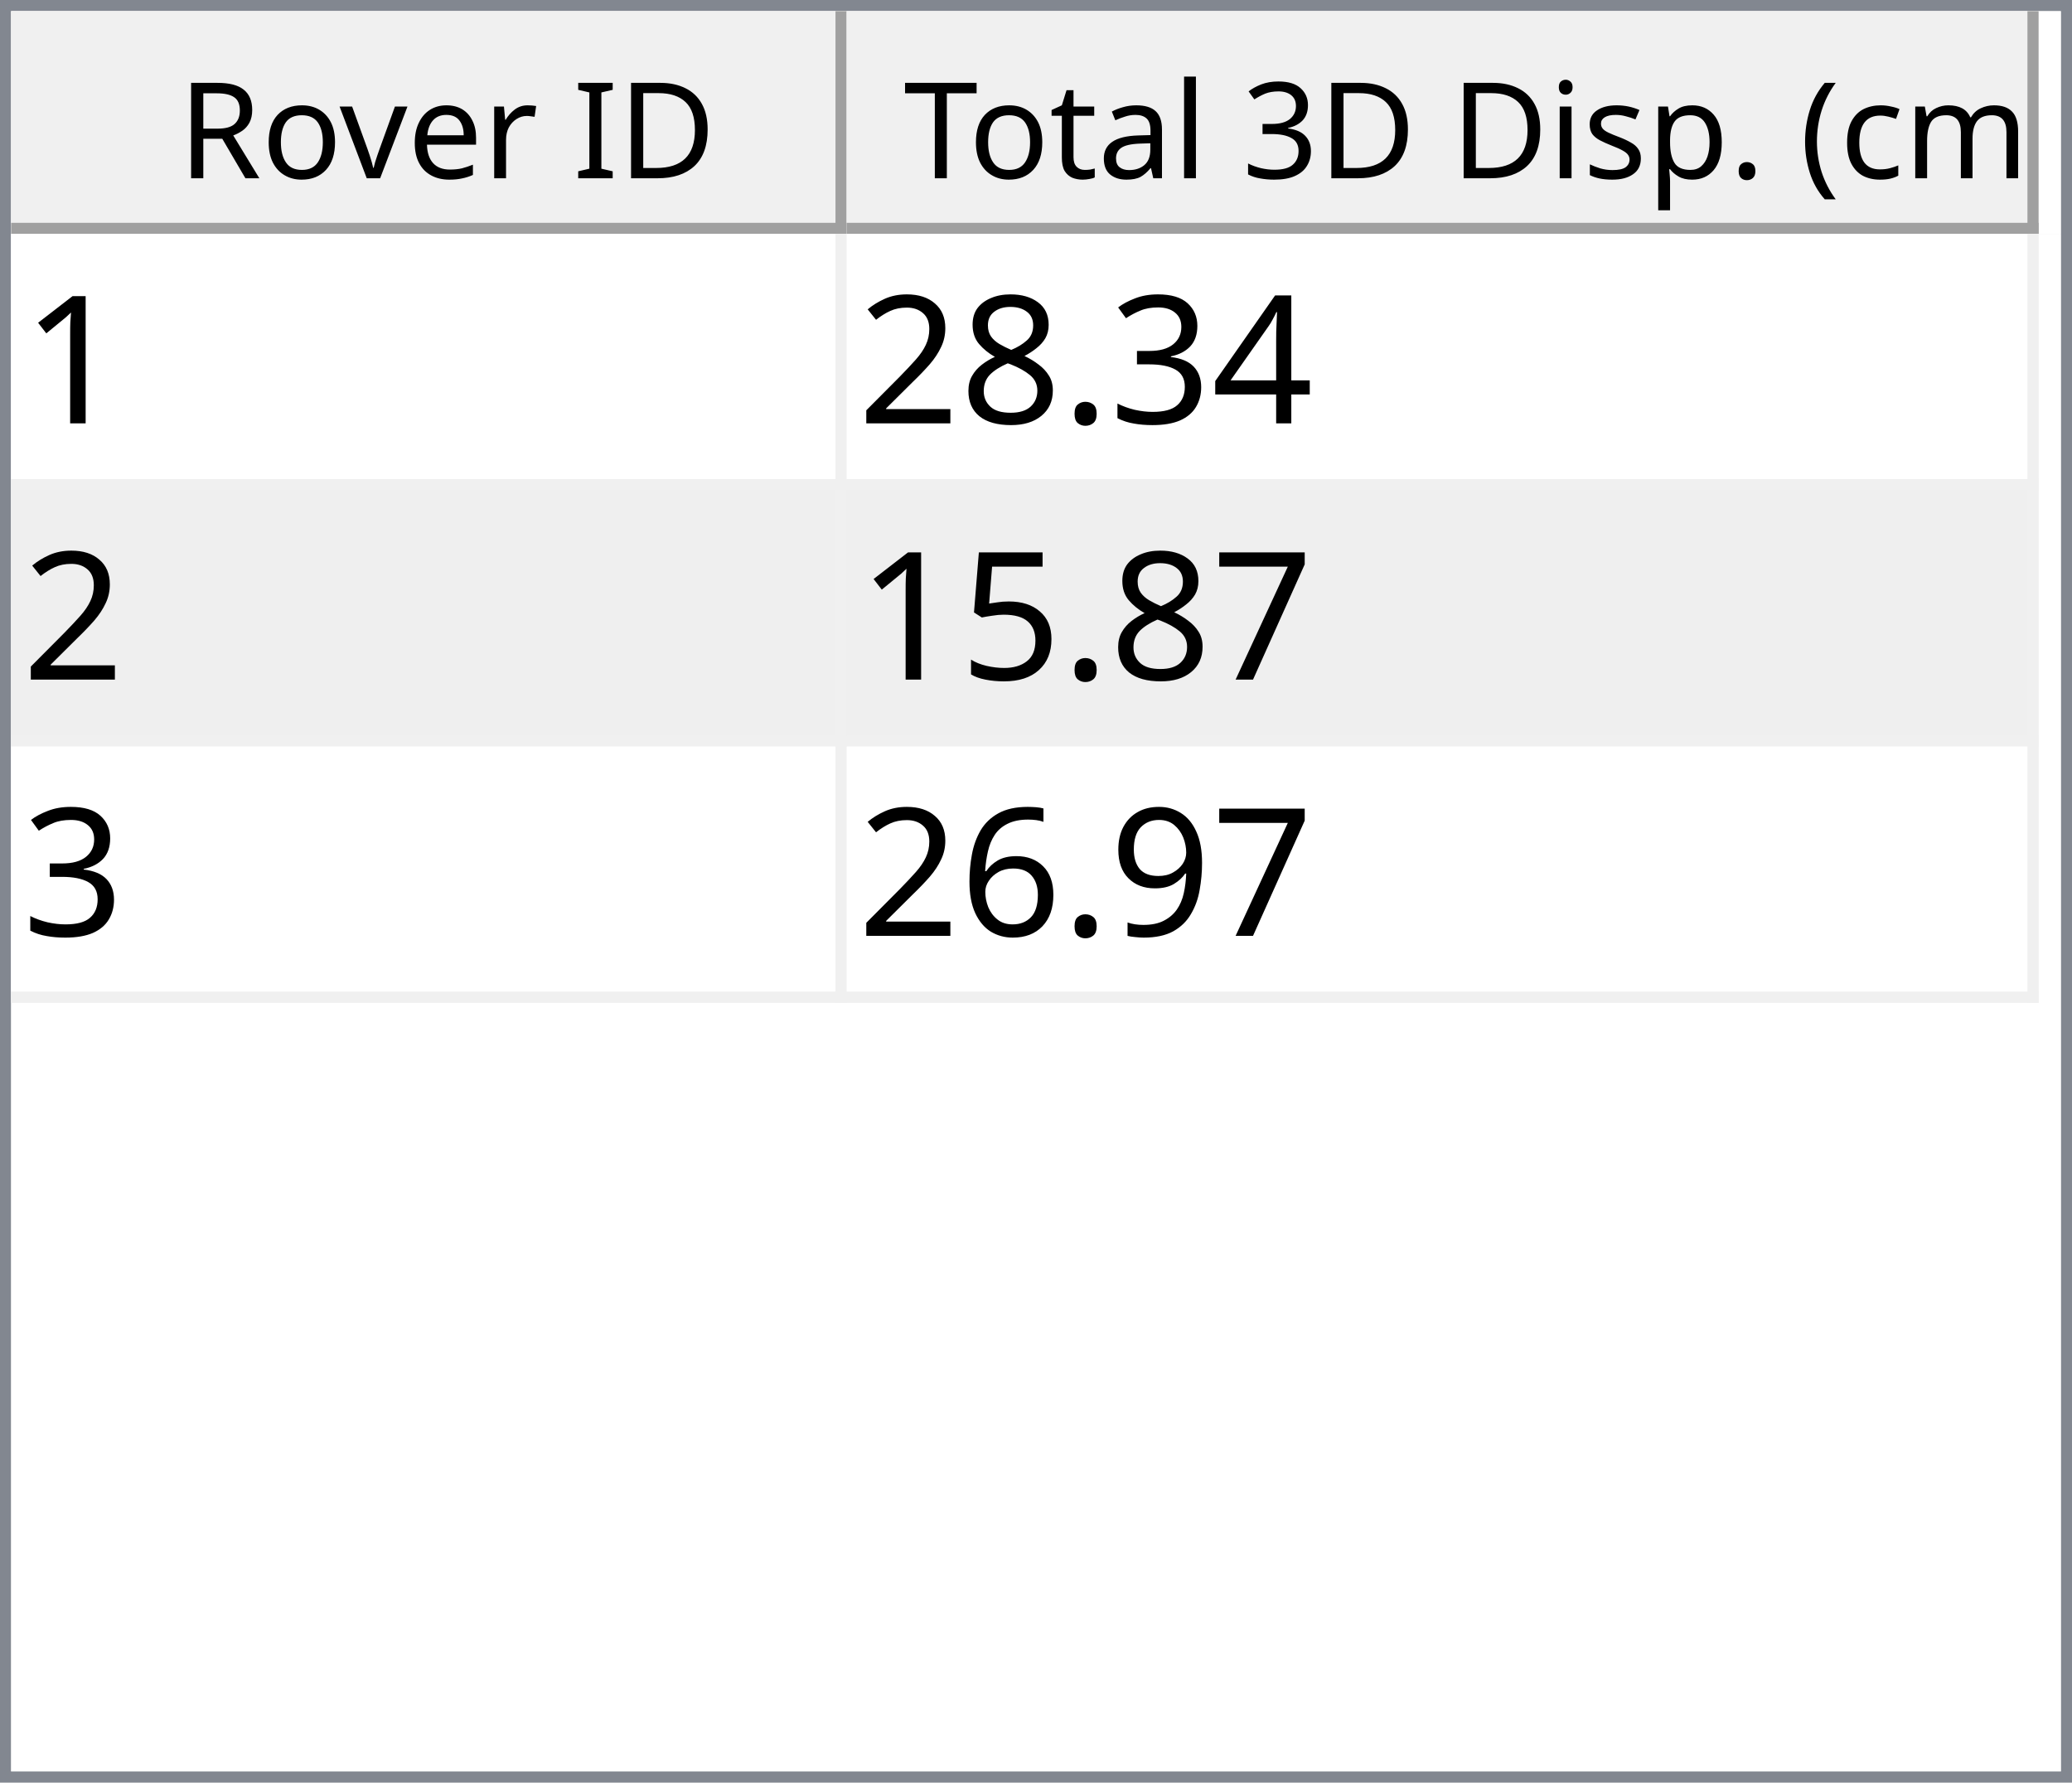
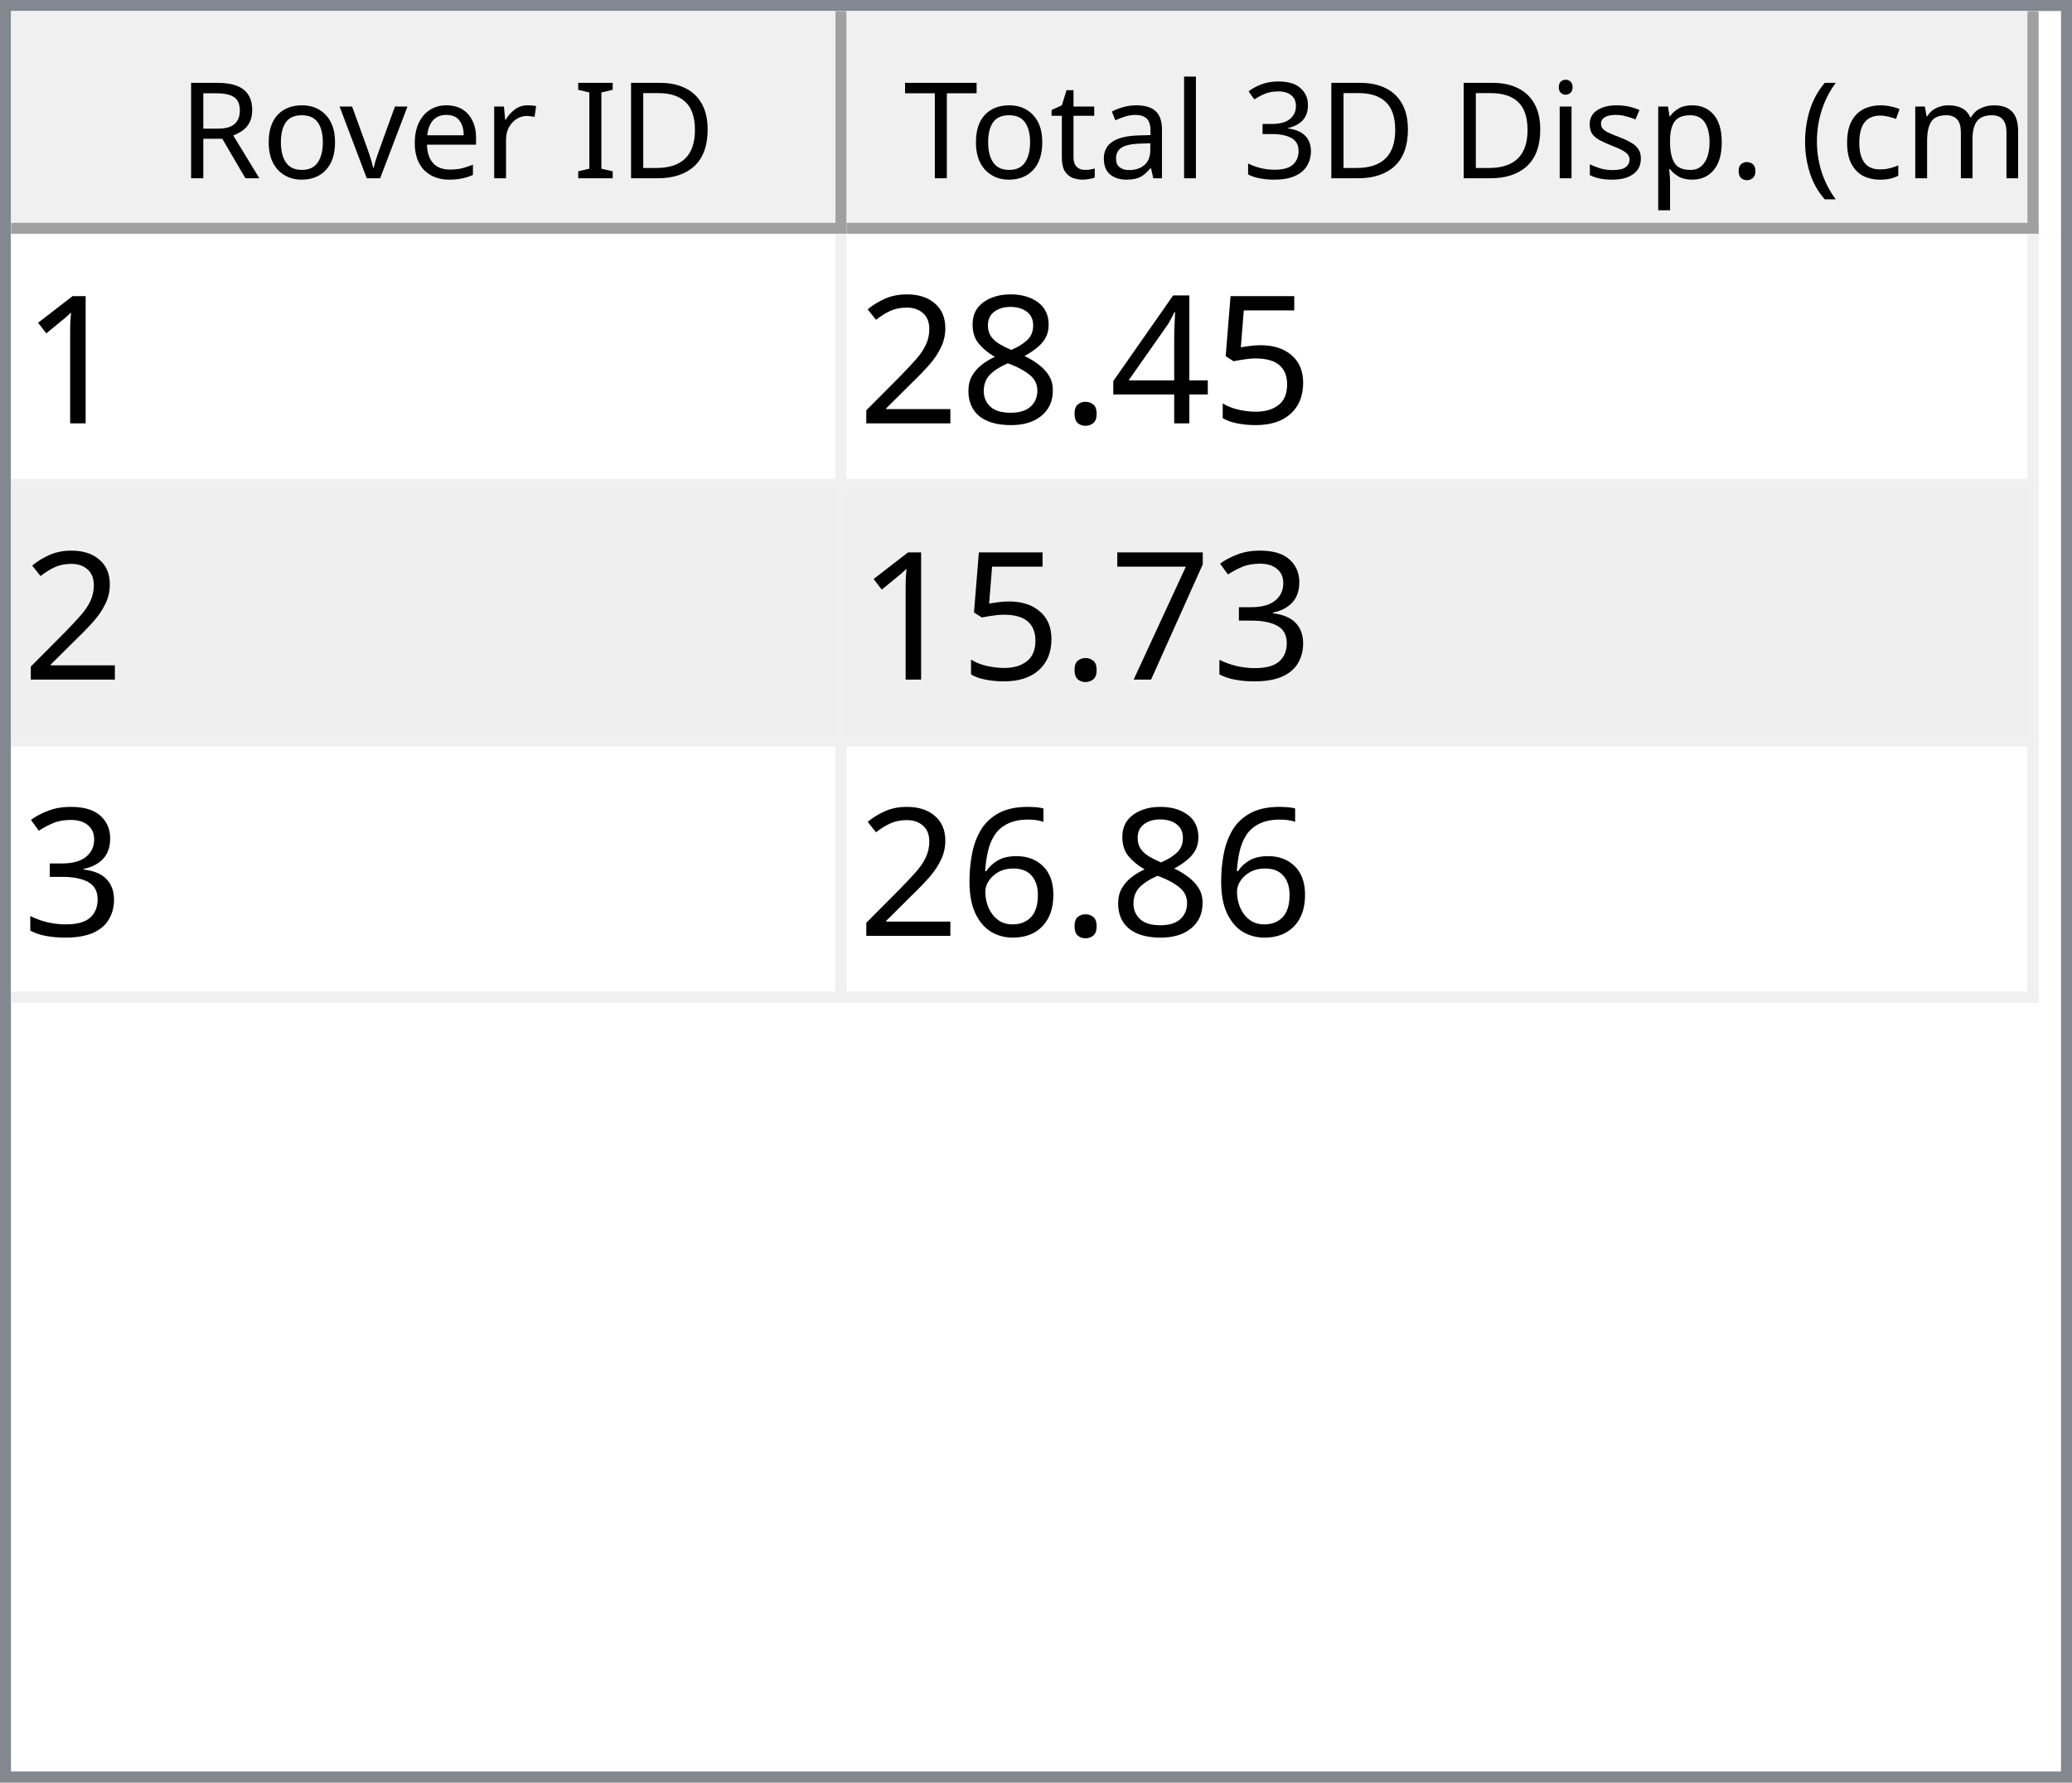
<svg xmlns="http://www.w3.org/2000/svg" style="fill-opacity:1; color-rendering:auto; color-interpolation:auto; text-rendering:auto; stroke:black; stroke-linecap:square; stroke-miterlimit:10; shape-rendering:auto; stroke-opacity:1; fill:black; stroke-dasharray:none; font-weight:normal; stroke-width:1; font-family:'Dialog'; font-style:normal; stroke-linejoin:miter; font-size:12px; stroke-dashoffset:0; image-rendering:auto;" width="186" height="160">
  <defs id="genericDefs" />
  <g>
    <defs id="defs1">
      <clipPath clipPathUnits="userSpaceOnUse" id="clipPath1">
        <path d="M0 0 L186 0 L186 160 L0 160 L0 0 Z" />
      </clipPath>
      <clipPath clipPathUnits="userSpaceOnUse" id="clipPath2">
        <path d="M0 0 L0 160 L186 160 L186 0 Z" />
      </clipPath>
      <clipPath clipPathUnits="userSpaceOnUse" id="clipPath3">
        <path d="M0 0 L0 20 L184 20 L184 0 Z" />
      </clipPath>
      <clipPath clipPathUnits="userSpaceOnUse" id="clipPath4">
        <path d="M0 0 L0 20 L75 20 L75 0 Z" />
      </clipPath>
      <clipPath clipPathUnits="userSpaceOnUse" id="clipPath5">
        <path d="M1 1 L1 19 L74 19 L74 1 Z" />
      </clipPath>
      <clipPath clipPathUnits="userSpaceOnUse" id="clipPath6">
        <path d="M0 0 L0 18 L73 18 L73 0 Z" />
      </clipPath>
      <clipPath clipPathUnits="userSpaceOnUse" id="clipPath7">
        <path d="M-0.5 -0.5 L-0.5 19.5 L74.5 19.5 L74.5 -0.5 Z" />
      </clipPath>
      <clipPath clipPathUnits="userSpaceOnUse" id="clipPath8">
        <path d="M0 0 L0 20 L107 20 L107 0 Z" />
      </clipPath>
      <clipPath clipPathUnits="userSpaceOnUse" id="clipPath9">
        <path d="M1 1 L1 19 L106 19 L106 1 Z" />
      </clipPath>
      <clipPath clipPathUnits="userSpaceOnUse" id="clipPath10">
        <path d="M0 0 L0 18 L105 18 L105 0 Z" />
      </clipPath>
      <clipPath clipPathUnits="userSpaceOnUse" id="clipPath11">
        <path d="M-0.5 -0.5 L-0.5 19.5 L106.5 19.5 L106.5 -0.5 Z" />
      </clipPath>
      <clipPath clipPathUnits="userSpaceOnUse" id="clipPath12">
        <path d="M0 0 L0 138 L184 138 L184 0 Z" />
      </clipPath>
      <clipPath clipPathUnits="userSpaceOnUse" id="clipPath13">
        <path d="M0 0 L0 69 L182 69 L182 0 Z" />
      </clipPath>
      <clipPath clipPathUnits="userSpaceOnUse" id="clipPath14">
        <path d="M-0.5 -0.5 L-0.5 68.5 L181.5 68.5 L181.5 -0.5 Z" />
      </clipPath>
      <clipPath clipPathUnits="userSpaceOnUse" id="clipPath15">
        <path d="M0 0 L0 22 L74 22 L74 0 Z" />
      </clipPath>
      <clipPath clipPathUnits="userSpaceOnUse" id="clipPath16">
        <path d="M0 0 L0 22 L106 22 L106 0 Z" />
      </clipPath>
      <font horiz-adv-x="64.551" id="font1">
        <font-face ascent="107.91" descent="25.098" units-per-em="100" style="font-style:normal; font-family:Segoe UI; font-weight:normal;" />
        <missing-glyph horiz-adv-x="64.551" d="M8.109 0 L8.109 68.266 L56.453 68.266 L56.453 0 L8.109 0 ZM15.328 7.234 L49.219 7.234 L49.219 61.031 L15.328 61.031 L15.328 7.234 Z" />
        <glyph unicode="D" horiz-adv-x="70.117" d="M9.188 0 L9.188 70.016 L28.516 70.016 Q65.531 70.016 65.531 35.891 Q65.531 19.672 55.25 9.836 Q44.969 0 27.734 0 L9.188 0 ZM17.391 62.594 L17.391 7.422 L27.828 7.422 Q41.609 7.422 49.273 14.797 Q56.938 22.172 56.938 35.688 Q56.938 62.594 28.328 62.594 L17.391 62.594 Z" />
        <glyph unicode="I" horiz-adv-x="26.611" d="M17.391 0 L9.188 0 L9.188 70.016 L17.391 70.016 L17.391 0 Z" />
        <glyph unicode=" " horiz-adv-x="27.393" d="" />
        <glyph unicode="r" horiz-adv-x="34.766" d="M34.188 41.891 Q32.078 43.5 28.125 43.5 Q23 43.5 19.555 38.672 Q16.109 33.844 16.109 25.484 L16.109 0 L8.109 0 L8.109 50 L16.109 50 L16.109 39.703 L16.312 39.703 Q18.016 44.969 21.531 47.922 Q25.047 50.875 29.391 50.875 Q32.516 50.875 34.188 50.203 L34.188 41.891 Z" />
        <glyph unicode="e" horiz-adv-x="52.295" d="M48.297 23 L12.984 23 Q13.188 14.656 17.484 10.109 Q21.781 5.562 29.297 5.562 Q37.75 5.562 44.828 11.141 L44.828 3.609 Q38.234 -1.172 27.391 -1.172 Q16.797 -1.172 10.742 5.641 Q4.688 12.453 4.688 24.812 Q4.688 36.469 11.305 43.82 Q17.922 51.172 27.734 51.172 Q37.547 51.172 42.922 44.828 Q48.297 38.484 48.297 27.203 L48.297 23 ZM40.094 29.781 Q40.047 36.719 36.75 40.578 Q33.453 44.438 27.594 44.438 Q21.922 44.438 17.969 40.383 Q14.016 36.328 13.094 29.781 L40.094 29.781 Z" />
        <glyph unicode="v" horiz-adv-x="47.9" d="M47.406 50 L27.484 0 L19.625 0 L0.688 50 L9.469 50 L22.172 13.672 Q23.578 9.672 23.922 6.688 L24.125 6.688 Q24.609 10.453 25.688 13.484 L38.969 50 L47.406 50 Z" />
        <glyph unicode="o" horiz-adv-x="58.594" d="M29 -1.172 Q17.922 -1.172 11.305 5.836 Q4.688 12.844 4.688 24.422 Q4.688 37.016 11.57 44.094 Q18.453 51.172 30.172 51.172 Q41.359 51.172 47.633 44.289 Q53.906 37.406 53.906 25.203 Q53.906 13.234 47.141 6.031 Q40.375 -1.172 29 -1.172 ZM29.594 44.438 Q21.875 44.438 17.383 39.188 Q12.891 33.938 12.891 24.703 Q12.891 15.828 17.43 10.695 Q21.969 5.562 29.594 5.562 Q37.359 5.562 41.531 10.594 Q45.703 15.625 45.703 24.906 Q45.703 34.281 41.531 39.359 Q37.359 44.438 29.594 44.438 Z" />
        <glyph unicode="R" horiz-adv-x="59.814" d="M59.375 0 L49.609 0 L37.891 19.625 Q36.281 22.359 34.766 24.289 Q33.25 26.219 31.664 27.438 Q30.078 28.656 28.25 29.219 Q26.422 29.781 24.125 29.781 L17.391 29.781 L17.391 0 L9.188 0 L9.188 70.016 L30.078 70.016 Q34.672 70.016 38.555 68.867 Q42.438 67.719 45.289 65.375 Q48.141 63.031 49.758 59.547 Q51.375 56.062 51.375 51.375 Q51.375 47.703 50.273 44.656 Q49.172 41.609 47.148 39.211 Q45.125 36.812 42.266 35.133 Q39.406 33.453 35.844 32.516 L35.844 32.328 Q37.594 31.547 38.891 30.547 Q40.188 29.547 41.359 28.18 Q42.531 26.812 43.68 25.078 Q44.828 23.344 46.234 21.047 L59.375 0 ZM17.391 62.594 L17.391 37.203 L28.516 37.203 Q31.594 37.203 34.203 38.133 Q36.812 39.062 38.719 40.797 Q40.625 42.531 41.703 45.047 Q42.781 47.562 42.781 50.688 Q42.781 56.297 39.141 59.445 Q35.5 62.594 28.609 62.594 L17.391 62.594 Z" />
        <glyph unicode=")" horiz-adv-x="30.176" d="M8.297 -15.922 L1.172 -15.922 Q16.406 2.344 16.406 26.812 Q16.406 51.469 1.078 70.016 L8.297 70.016 Q23.531 52.156 23.531 26.703 Q23.531 1.375 8.297 -15.922 Z" />
        <glyph unicode="m" horiz-adv-x="86.133" d="M79.109 0 L71.094 0 L71.094 28.719 Q71.094 37.016 68.531 40.727 Q65.969 44.438 59.906 44.438 Q54.781 44.438 51.195 39.75 Q47.609 35.062 47.609 28.516 L47.609 0 L39.594 0 L39.594 29.688 Q39.594 44.438 28.219 44.438 Q22.953 44.438 19.531 40.016 Q16.109 35.594 16.109 28.516 L16.109 0 L8.109 0 L8.109 50 L16.109 50 L16.109 42.094 L16.312 42.094 Q21.625 51.172 31.844 51.172 Q36.969 51.172 40.773 48.312 Q44.578 45.453 46 40.828 Q51.562 51.172 62.594 51.172 Q79.109 51.172 79.109 30.812 L79.109 0 Z" />
        <glyph unicode="c" horiz-adv-x="46.191" d="M42.188 2.297 Q36.422 -1.172 28.516 -1.172 Q17.828 -1.172 11.258 5.789 Q4.688 12.75 4.688 23.828 Q4.688 36.188 11.766 43.68 Q18.844 51.172 30.672 51.172 Q37.25 51.172 42.281 48.734 L42.281 40.531 Q36.719 44.438 30.375 44.438 Q22.703 44.438 17.797 38.945 Q12.891 33.453 12.891 24.516 Q12.891 15.719 17.508 10.641 Q22.125 5.562 29.891 5.562 Q36.422 5.562 42.188 9.906 L42.188 2.297 Z" />
        <glyph unicode="(" horiz-adv-x="30.176" d="M29.109 -15.922 L21.969 -15.922 Q6.844 1.375 6.844 26.703 Q6.844 52.156 21.969 70.016 L29.203 70.016 Q13.875 51.469 13.875 26.812 Q13.875 2.344 29.109 -15.922 Z" />
        <glyph unicode="." horiz-adv-x="21.68" d="M10.891 -1.078 Q8.641 -1.078 7.055 0.539 Q5.469 2.156 5.469 4.391 Q5.469 6.641 7.055 8.273 Q8.641 9.906 10.891 9.906 Q13.188 9.906 14.797 8.273 Q16.406 6.641 16.406 4.391 Q16.406 2.156 14.797 0.539 Q13.188 -1.078 10.891 -1.078 Z" />
        <glyph unicode="p" horiz-adv-x="58.789" d="M16.312 7.234 L16.109 7.234 L16.109 -23 L8.109 -23 L8.109 50 L16.109 50 L16.109 41.219 L16.312 41.219 Q22.219 51.172 33.594 51.172 Q43.266 51.172 48.688 44.461 Q54.109 37.75 54.109 26.469 Q54.109 13.922 48 6.375 Q41.891 -1.172 31.297 -1.172 Q21.578 -1.172 16.312 7.234 ZM16.109 27.391 L16.109 20.406 Q16.109 14.203 20.141 9.883 Q24.172 5.562 30.375 5.562 Q37.641 5.562 41.773 11.133 Q45.906 16.703 45.906 26.609 Q45.906 34.969 42.047 39.703 Q38.188 44.438 31.594 44.438 Q24.609 44.438 20.359 39.578 Q16.109 34.719 16.109 27.391 Z" />
        <glyph unicode="s" horiz-adv-x="42.432" d="M5.078 1.812 L5.078 10.406 Q11.625 5.562 19.484 5.562 Q30.031 5.562 30.031 12.594 Q30.031 14.594 29.125 15.992 Q28.219 17.391 26.68 18.461 Q25.141 19.531 23.07 20.383 Q21 21.234 18.609 22.172 Q15.281 23.484 12.766 24.828 Q10.25 26.172 8.57 27.859 Q6.891 29.547 6.031 31.695 Q5.172 33.844 5.172 36.719 Q5.172 40.234 6.789 42.945 Q8.406 45.656 11.086 47.484 Q13.766 49.312 17.211 50.242 Q20.656 51.172 24.312 51.172 Q30.812 51.172 35.938 48.922 L35.938 40.828 Q30.422 44.438 23.25 44.438 Q21 44.438 19.195 43.922 Q17.391 43.406 16.094 42.477 Q14.797 41.547 14.086 40.258 Q13.375 38.969 13.375 37.406 Q13.375 35.453 14.086 34.133 Q14.797 32.812 16.164 31.789 Q17.531 30.766 19.484 29.938 Q21.438 29.109 23.922 28.125 Q27.25 26.859 29.883 25.516 Q32.516 24.172 34.375 22.484 Q36.234 20.797 37.234 18.602 Q38.234 16.406 38.234 13.375 Q38.234 9.672 36.602 6.938 Q34.969 4.203 32.234 2.398 Q29.5 0.594 25.93 -0.289 Q22.359 -1.172 18.453 -1.172 Q10.75 -1.172 5.078 1.812 Z" />
        <glyph unicode="i" horiz-adv-x="24.219" d="M12.203 62.703 Q10.062 62.703 8.547 64.164 Q7.031 65.625 7.031 67.875 Q7.031 70.125 8.547 71.609 Q10.062 73.094 12.203 73.094 Q14.406 73.094 15.945 71.609 Q17.484 70.125 17.484 67.875 Q17.484 65.719 15.945 64.211 Q14.406 62.703 12.203 62.703 ZM16.109 0 L8.109 0 L8.109 50 L16.109 50 L16.109 0 Z" />
        <glyph unicode="3" horiz-adv-x="53.906" d="M46.531 19.828 Q46.531 15.094 44.75 11.211 Q42.969 7.328 39.719 4.57 Q36.469 1.812 31.93 0.297 Q27.391 -1.219 21.922 -1.219 Q11.922 -1.219 6 2.594 L6 11.188 Q13.094 5.609 22.219 5.609 Q25.875 5.609 28.828 6.539 Q31.781 7.469 33.906 9.227 Q36.031 10.984 37.18 13.477 Q38.328 15.969 38.328 19.094 Q38.328 32.812 18.797 32.812 L12.984 32.812 L12.984 39.594 L18.5 39.594 Q35.797 39.594 35.797 52.484 Q35.797 64.406 22.609 64.406 Q15.188 64.406 8.688 59.422 L8.688 67.188 Q15.375 71.188 24.609 71.188 Q29 71.188 32.57 69.969 Q36.141 68.75 38.68 66.555 Q41.219 64.359 42.609 61.281 Q44 58.203 44 54.5 Q44 40.672 30.031 36.719 L30.031 36.531 Q33.594 36.141 36.625 34.797 Q39.656 33.453 41.852 31.305 Q44.047 29.156 45.289 26.25 Q46.531 23.344 46.531 19.828 Z" />
        <glyph unicode="l" horiz-adv-x="24.219" d="M16.109 0 L8.109 0 L8.109 74.031 L16.109 74.031 L16.109 0 Z" />
        <glyph unicode="a" horiz-adv-x="50.879" d="M43.891 0 L35.891 0 L35.891 7.812 L35.688 7.812 Q30.469 -1.172 20.312 -1.172 Q12.844 -1.172 8.617 2.781 Q4.391 6.734 4.391 13.281 Q4.391 27.297 20.906 29.594 L35.891 31.688 Q35.891 44.438 25.594 44.438 Q16.547 44.438 9.281 38.281 L9.281 46.484 Q16.656 51.172 26.266 51.172 Q43.891 51.172 43.891 32.516 L43.891 0 ZM35.891 25.297 L23.828 23.641 Q18.266 22.859 15.43 20.875 Q12.594 18.891 12.594 13.875 Q12.594 10.203 15.211 7.883 Q17.828 5.562 22.172 5.562 Q28.125 5.562 32.008 9.742 Q35.891 13.922 35.891 20.312 L35.891 25.297 Z" />
        <glyph unicode="t" horiz-adv-x="33.887" d="M31.297 0.484 Q28.469 -1.078 23.828 -1.078 Q10.688 -1.078 10.688 13.578 L10.688 43.172 L2.094 43.172 L2.094 50 L10.688 50 L10.688 62.203 L18.703 64.797 L18.703 50 L31.297 50 L31.297 43.172 L18.703 43.172 L18.703 14.984 Q18.703 9.969 20.414 7.82 Q22.125 5.672 26.078 5.672 Q29.109 5.672 31.297 7.328 L31.297 0.484 Z" />
        <glyph unicode="T" horiz-adv-x="52.393" d="M50.594 62.594 L30.375 62.594 L30.375 0 L22.172 0 L22.172 62.594 L2 62.594 L2 70.016 L50.594 70.016 L50.594 62.594 Z" />
      </font>
      <font horiz-adv-x="75.0" id="font2">
        <font-face ascent="100.537" descent="21.973" units-per-em="100" style="font-style:normal; font-family:sans-serif; font-weight:normal;" />
        <missing-glyph horiz-adv-x="75.0" d="M12.5 0 L12.5 62.5 L62.5 62.5 L62.5 0 L12.5 0 ZM14.062 1.562 L60.938 1.562 L60.938 60.938 L14.062 60.938 L14.062 1.562 Z" />
        <glyph unicode="1" horiz-adv-x="55.615" d="M37.25 0 L28.469 0 L28.469 56 Q25.297 52.984 20.141 49.953 Q14.984 46.922 10.891 45.406 L10.891 53.906 Q18.266 57.375 23.781 62.305 Q29.297 67.234 31.594 71.875 L37.25 71.875 L37.25 0 Z" />
+         <glyph unicode="5" horiz-adv-x="55.615" d="M4.156 18.75 L13.375 19.531 Q14.406 12.797 18.141 9.398 Q21.875 6 27.156 6 Q33.5 6 37.891 10.789 Q42.281 15.578 42.281 23.484 Q42.281 31 38.062 35.352 Q33.844 39.703 27 39.703 Q22.75 39.703 19.336 37.773 Q15.922 35.844 13.969 32.766 L5.719 33.844 L12.641 70.609 L48.25 70.609 L48.25 62.203 L19.672 62.203 L15.828 42.969 Q22.266 47.469 29.344 47.469 Q38.719 47.469 45.164 40.969 Q51.609 34.469 51.609 24.266 Q51.609 14.547 45.953 7.469 Q39.062 -1.219 27.156 -1.219 Q17.391 -1.219 11.211 4.25 Q5.031 9.719 4.156 18.75 Z" />
        <glyph unicode="4" horiz-adv-x="55.615" d="M32.328 0 L32.328 17.141 L1.266 17.141 L1.266 25.203 L33.938 71.578 L41.109 71.578 L41.109 25.203 L50.781 25.203 L50.781 17.141 L41.109 17.141 L41.109 0 L32.328 0 ZM32.328 25.203 L32.328 57.469 L9.906 25.203 L32.328 25.203 Z" />
-         <glyph unicode="3" horiz-adv-x="55.615" d="M4.203 18.891 L12.984 20.062 Q14.5 12.594 18.141 9.297 Q21.781 6 27 6 Q33.203 6 37.477 10.297 Q41.75 14.594 41.75 20.953 Q41.75 27 37.797 30.93 Q33.844 34.859 27.734 34.859 Q25.25 34.859 21.531 33.891 L22.516 41.609 Q23.391 41.5 23.922 41.5 Q29.547 41.5 34.039 44.43 Q38.531 47.359 38.531 53.469 Q38.531 58.297 35.258 61.477 Q31.984 64.656 26.812 64.656 Q21.688 64.656 18.266 61.43 Q14.844 58.203 13.875 51.766 L5.078 53.328 Q6.688 62.156 12.398 67.016 Q18.109 71.875 26.609 71.875 Q32.469 71.875 37.398 69.359 Q42.328 66.844 44.945 62.5 Q47.562 58.156 47.562 53.266 Q47.562 48.641 45.07 44.828 Q42.578 41.016 37.703 38.766 Q44.047 37.312 47.562 32.695 Q51.078 28.078 51.078 21.141 Q51.078 11.766 44.242 5.25 Q37.406 -1.266 26.953 -1.266 Q17.531 -1.266 11.305 4.352 Q5.078 9.969 4.203 18.891 Z" />
        <glyph unicode="." horiz-adv-x="27.783" d="M9.078 0 L9.078 10.016 L19.094 10.016 L19.094 0 L9.078 0 Z" />
        <glyph unicode="8" horiz-adv-x="55.615" d="M17.672 38.812 Q12.203 40.828 9.57 44.539 Q6.938 48.25 6.938 53.422 Q6.938 61.234 12.555 66.555 Q18.172 71.875 27.484 71.875 Q36.859 71.875 42.578 66.43 Q48.297 60.984 48.297 53.172 Q48.297 48.188 45.68 44.508 Q43.062 40.828 37.75 38.812 Q44.344 36.672 47.781 31.883 Q51.219 27.094 51.219 20.453 Q51.219 11.281 44.727 5.031 Q38.234 -1.219 27.641 -1.219 Q17.047 -1.219 10.547 5.055 Q4.047 11.328 4.047 20.703 Q4.047 27.688 7.594 32.398 Q11.141 37.109 17.672 38.812 ZM15.922 53.719 Q15.922 48.641 19.195 45.414 Q22.469 42.188 27.688 42.188 Q32.766 42.188 36.016 45.383 Q39.266 48.578 39.266 53.219 Q39.266 58.062 35.914 61.359 Q32.562 64.656 27.594 64.656 Q22.562 64.656 19.242 61.43 Q15.922 58.203 15.922 53.719 ZM13.094 20.656 Q13.094 16.891 14.875 13.375 Q16.656 9.859 20.172 7.93 Q23.688 6 27.734 6 Q34.031 6 38.133 10.055 Q42.234 14.109 42.234 20.359 Q42.234 26.703 38.016 30.859 Q33.797 35.016 27.438 35.016 Q21.234 35.016 17.164 30.914 Q13.094 26.812 13.094 20.656 Z" />
        <glyph unicode="2" horiz-adv-x="55.615" d="M50.344 8.453 L50.344 0 L3.031 0 Q2.938 3.172 4.047 6.109 Q5.859 10.938 9.836 15.625 Q13.812 20.312 21.344 26.469 Q33.016 36.031 37.117 41.625 Q41.219 47.219 41.219 52.203 Q41.219 57.422 37.477 61.008 Q33.734 64.594 27.734 64.594 Q21.391 64.594 17.578 60.789 Q13.766 56.984 13.719 50.25 L4.688 51.172 Q5.609 61.281 11.664 66.578 Q17.719 71.875 27.938 71.875 Q38.234 71.875 44.242 66.164 Q50.25 60.453 50.25 52 Q50.25 47.703 48.492 43.555 Q46.734 39.406 42.656 34.812 Q38.578 30.219 29.109 22.219 Q21.188 15.578 18.945 13.211 Q16.703 10.844 15.234 8.453 L50.344 8.453 Z" />
+         <glyph unicode="3" horiz-adv-x="55.615" d="M4.203 18.891 L12.984 20.062 Q14.5 12.594 18.141 9.297 Q21.781 6 27 6 Q33.203 6 37.477 10.297 Q41.75 14.594 41.75 20.953 Q41.75 27 37.797 30.93 Q33.844 34.859 27.734 34.859 Q25.25 34.859 21.531 33.891 L22.516 41.609 Q23.391 41.5 23.922 41.5 Q29.547 41.5 34.039 44.43 Q38.531 47.359 38.531 53.469 Q38.531 58.297 35.258 61.477 Q31.984 64.656 26.812 64.656 Q21.688 64.656 18.266 61.43 Q14.844 58.203 13.875 51.766 L5.078 53.328 Q6.688 62.156 12.398 67.016 Q18.109 71.875 26.609 71.875 Q32.469 71.875 37.398 69.359 Q42.328 66.844 44.945 62.5 Q47.562 58.156 47.562 53.266 Q47.562 48.641 45.07 44.828 Q42.578 41.016 37.703 38.766 Q44.047 37.312 47.562 32.695 Q51.078 28.078 51.078 21.141 Q51.078 11.766 44.242 5.25 Q37.406 -1.266 26.953 -1.266 Q17.531 -1.266 11.305 4.352 Q5.078 9.969 4.203 18.891 Z" />
        <glyph unicode="7" horiz-adv-x="55.615" d="M4.734 62.203 L4.734 70.656 L51.078 70.656 L51.078 63.812 Q44.234 56.547 37.523 44.484 Q30.812 32.422 27.156 19.672 Q24.516 10.688 23.781 0 L14.75 0 Q14.891 8.453 18.062 20.414 Q21.234 32.375 27.172 43.484 Q33.109 54.594 39.797 62.203 L4.734 62.203 Z" />
-         <glyph unicode="5" horiz-adv-x="55.615" d="M4.156 18.75 L13.375 19.531 Q14.406 12.797 18.141 9.398 Q21.875 6 27.156 6 Q33.5 6 37.891 10.789 Q42.281 15.578 42.281 23.484 Q42.281 31 38.062 35.352 Q33.844 39.703 27 39.703 Q22.75 39.703 19.336 37.773 Q15.922 35.844 13.969 32.766 L5.719 33.844 L12.641 70.609 L48.25 70.609 L48.25 62.203 L19.672 62.203 L15.828 42.969 Q22.266 47.469 29.344 47.469 Q38.719 47.469 45.164 40.969 Q51.609 34.469 51.609 24.266 Q51.609 14.547 45.953 7.469 Q39.062 -1.219 27.156 -1.219 Q17.391 -1.219 11.211 4.25 Q5.031 9.719 4.156 18.75 Z" />
-         <glyph unicode="9" horiz-adv-x="55.615" d="M5.469 16.547 L13.922 17.328 Q14.984 11.375 18.016 8.688 Q21.047 6 25.781 6 Q29.828 6 32.883 7.859 Q35.938 9.719 37.891 12.82 Q39.844 15.922 41.164 21.195 Q42.484 26.469 42.484 31.938 Q42.484 32.516 42.438 33.688 Q39.797 29.5 35.234 26.883 Q30.672 24.266 25.344 24.266 Q16.453 24.266 10.305 30.711 Q4.156 37.156 4.156 47.703 Q4.156 58.594 10.578 65.234 Q17 71.875 26.656 71.875 Q33.641 71.875 39.43 68.117 Q45.219 64.359 48.219 57.398 Q51.219 50.438 51.219 37.25 Q51.219 23.531 48.242 15.406 Q45.266 7.281 39.383 3.031 Q33.5 -1.219 25.594 -1.219 Q17.188 -1.219 11.867 3.445 Q6.547 8.109 5.469 16.547 ZM41.453 48.141 Q41.453 55.719 37.43 60.156 Q33.406 64.594 27.734 64.594 Q21.875 64.594 17.531 59.812 Q13.188 55.031 13.188 47.406 Q13.188 40.578 17.312 36.305 Q21.438 32.031 27.484 32.031 Q33.594 32.031 37.523 36.305 Q41.453 40.578 41.453 48.141 Z" />
        <glyph unicode="6" horiz-adv-x="55.615" d="M49.75 54.047 L41.016 53.375 Q39.844 58.547 37.703 60.891 Q34.125 64.656 28.906 64.656 Q24.703 64.656 21.531 62.312 Q17.391 59.281 14.992 53.469 Q12.594 47.656 12.5 36.922 Q15.672 41.75 20.266 44.094 Q24.859 46.438 29.891 46.438 Q38.672 46.438 44.852 39.969 Q51.031 33.5 51.031 23.25 Q51.031 16.5 48.125 10.719 Q45.219 4.938 40.141 1.859 Q35.062 -1.219 28.609 -1.219 Q17.625 -1.219 10.695 6.859 Q3.766 14.938 3.766 33.5 Q3.766 54.25 11.422 63.672 Q18.109 71.875 29.438 71.875 Q37.891 71.875 43.289 67.141 Q48.688 62.406 49.75 54.047 ZM13.875 23.188 Q13.875 18.656 15.797 14.508 Q17.719 10.359 21.188 8.18 Q24.656 6 28.469 6 Q34.031 6 38.039 10.492 Q42.047 14.984 42.047 22.703 Q42.047 30.125 38.086 34.398 Q34.125 38.672 28.125 38.672 Q22.172 38.672 18.023 34.398 Q13.875 30.125 13.875 23.188 Z" />
      </font>
    </defs>
    <g style="fill:white; stroke:white;">
      <rect x="0" y="0" width="186" style="clip-path:url(#clipPath1); stroke:none;" height="160" />
    </g>
    <g style="fill:white; text-rendering:optimizeSpeed; color-rendering:optimizeSpeed; image-rendering:optimizeSpeed; shape-rendering:crispEdges; stroke:white; color-interpolation:sRGB;">
      <rect x="0" width="186" height="160" y="0" style="stroke:none;" />
      <path style="stroke:none;" d="M0 160 L186 160 L186 0 L0 0 Z" />
    </g>
    <g style="fill:rgb(240,240,240); font-family:'Segoe UI'; stroke:rgb(240,240,240);">
      <rect x="0" y="0" width="186" style="clip-path:url(#clipPath2); stroke:none;" height="160" />
    </g>
    <g style="fill:rgb(130,135,144); font-family:'Segoe UI'; stroke:rgb(130,135,144);">
      <path d="M0 0 L186 0 L186 160 L0 160 L0 0 ZM1 1 L185 1 L185 159 L1 159 L1 1 Z" style="fill-rule:evenodd; clip-path:url(#clipPath2); stroke:none;" />
    </g>
    <g style="fill:white; font-family:'Segoe UI'; stroke:white;" transform="translate(1,1)">
      <rect x="0" y="0" width="184" style="clip-path:url(#clipPath3); stroke:none;" height="20" />
    </g>
    <g style="fill:rgb(240,240,240); font-family:'Segoe UI'; stroke:rgb(240,240,240);" transform="translate(1,1)">
      <rect x="0" y="0" width="75" style="clip-path:url(#clipPath4); stroke:none;" height="20" />
    </g>
    <g style="font-family:'Segoe UI';" transform="translate(2,2)">
      <text x="14" xml:space="preserve" y="14" style="clip-path:url(#clipPath6); stroke:none;">Rover ID</text>
    </g>
    <g style="fill:rgb(160,160,160); font-family:'Segoe UI'; stroke:rgb(160,160,160); stroke-linejoin:bevel;" transform="translate(1.5,1.5)">
      <line x1="74" x2="74" y1="0" style="fill:none; clip-path:url(#clipPath7);" y2="19" />
    </g>
    <g style="fill:rgb(160,160,160); font-family:'Segoe UI'; stroke:rgb(160,160,160); stroke-linejoin:bevel;" transform="matrix(1,0,0,1,1,1) translate(0.5,0.5)">
      <line x1="0" x2="74" y1="19" style="fill:none; clip-path:url(#clipPath7);" y2="19" />
    </g>
    <g style="fill:rgb(240,240,240); font-family:'Segoe UI'; stroke:rgb(240,240,240);" transform="translate(76,1)">
      <rect x="0" y="0" width="107" style="clip-path:url(#clipPath8); stroke:none;" height="20" />
    </g>
    <g style="font-family:'Segoe UI';" transform="translate(77,2)">
      <text x="1" xml:space="preserve" y="14" style="clip-path:url(#clipPath10); stroke:none;"> Total 3D Disp. (cm)</text>
    </g>
    <g style="fill:rgb(160,160,160); font-family:'Segoe UI'; stroke:rgb(160,160,160); stroke-linejoin:bevel;" transform="translate(76.5,1.5)">
      <line x1="106" x2="106" y1="0" style="fill:none; clip-path:url(#clipPath11);" y2="19" />
    </g>
    <g style="fill:rgb(160,160,160); font-family:'Segoe UI'; stroke:rgb(160,160,160); stroke-linejoin:bevel;" transform="matrix(1,0,0,1,76,1) translate(0.5,0.5)">
      <line x1="0" x2="106" y1="19" style="fill:none; clip-path:url(#clipPath11);" y2="19" />
    </g>
    <g style="fill:white; font-family:'Segoe UI'; stroke:white;" transform="translate(1,21)">
      <rect x="0" y="0" width="184" style="clip-path:url(#clipPath12); stroke:none;" height="138" />
    </g>
    <g style="fill:rgb(240,240,240); font-size:16px; font-family:sans-serif; stroke:rgb(240,240,240);" transform="translate(1,21)">
      <rect x="0" y="0" width="182" style="clip-path:url(#clipPath13); stroke:none;" height="69" />
      <line transform="translate(0.5,0.5)" x1="0" x2="181" y1="22" style="clip-path:url(#clipPath14); fill:none; stroke-linejoin:bevel;" y2="22" />
    </g>
    <g transform="matrix(1,0,0,1,1,21) translate(0.5,0.5)" style="fill:rgb(240,240,240); font-size:16px; font-family:sans-serif; stroke:rgb(240,240,240); stroke-linejoin:bevel;">
      <line x1="0" x2="181" y1="45" style="fill:none; clip-path:url(#clipPath14);" y2="45" />
    </g>
    <g transform="matrix(1,0,0,1,1,21) translate(0.5,0.5)" style="fill:rgb(240,240,240); font-size:16px; font-family:sans-serif; stroke:rgb(240,240,240); stroke-linejoin:bevel;">
      <line x1="0" x2="181" y1="68" style="fill:none; clip-path:url(#clipPath14);" y2="68" />
    </g>
    <g transform="matrix(1,0,0,1,1,21) translate(0.5,0.5)" style="fill:rgb(240,240,240); font-size:16px; font-family:sans-serif; stroke:rgb(240,240,240); stroke-linejoin:bevel;">
      <line x1="74" x2="74" y1="0" style="fill:none; clip-path:url(#clipPath14);" y2="68" />
    </g>
    <g transform="matrix(1,0,0,1,1,21) translate(0.5,0.5)" style="fill:rgb(240,240,240); font-size:16px; font-family:sans-serif; stroke:rgb(240,240,240); stroke-linejoin:bevel;">
      <line x1="181" x2="181" y1="0" style="fill:none; clip-path:url(#clipPath14);" y2="68" />
    </g>
    <g style="fill:white; font-size:16px; font-family:sans-serif; stroke:white;" transform="matrix(1,0,0,1,1,21)">
      <rect x="0" y="0" width="74" style="clip-path:url(#clipPath15); stroke:none;" height="22" />
      <text x="1" y="17" style="fill:black; clip-path:url(#clipPath15); stroke:none;" xml:space="preserve">1</text>
    </g>
    <g style="fill:white; font-size:16px; font-family:sans-serif; stroke:white;" transform="matrix(1,0,0,1,1,21) translate(75,0)">
      <rect x="0" y="0" width="106" style="clip-path:url(#clipPath16); stroke:none;" height="22" />
-       <text x="1" y="17" style="fill:black; clip-path:url(#clipPath16); stroke:none;" xml:space="preserve">28.34</text>
+       <text x="1" y="17" style="fill:black; clip-path:url(#clipPath16); stroke:none;" xml:space="preserve">28.45</text>
    </g>
    <g style="fill:rgb(239,239,239); font-size:16px; font-family:sans-serif; stroke:rgb(239,239,239);" transform="matrix(1,0,0,1,1,21) translate(0,23)">
      <rect x="0" y="0" width="74" style="clip-path:url(#clipPath15); stroke:none;" height="22" />
      <text x="1" y="17" style="fill:black; clip-path:url(#clipPath15); stroke:none;" xml:space="preserve">2</text>
    </g>
    <g style="fill:rgb(239,239,239); font-size:16px; font-family:sans-serif; stroke:rgb(239,239,239);" transform="matrix(1,0,0,1,1,21) translate(75,23)">
      <rect x="0" y="0" width="106" style="clip-path:url(#clipPath16); stroke:none;" height="22" />
-       <text x="1" y="17" style="fill:black; clip-path:url(#clipPath16); stroke:none;" xml:space="preserve">15.87</text>
+       <text x="1" y="17" style="fill:black; clip-path:url(#clipPath16); stroke:none;" xml:space="preserve">15.73</text>
    </g>
    <g style="fill:white; font-size:16px; font-family:sans-serif; stroke:white;" transform="matrix(1,0,0,1,1,21) translate(0,46)">
      <rect x="0" y="0" width="74" style="clip-path:url(#clipPath15); stroke:none;" height="22" />
      <text x="1" y="17" style="fill:black; clip-path:url(#clipPath15); stroke:none;" xml:space="preserve">3</text>
    </g>
    <g style="fill:white; font-size:16px; font-family:sans-serif; stroke:white;" transform="matrix(1,0,0,1,1,21) translate(75,46)">
      <rect x="0" y="0" width="106" style="clip-path:url(#clipPath16); stroke:none;" height="22" />
-       <text x="1" y="17" style="fill:black; clip-path:url(#clipPath16); stroke:none;" xml:space="preserve">26.97</text>
+       <text x="1" y="17" style="fill:black; clip-path:url(#clipPath16); stroke:none;" xml:space="preserve">26.86</text>
    </g>
  </g>
</svg>
